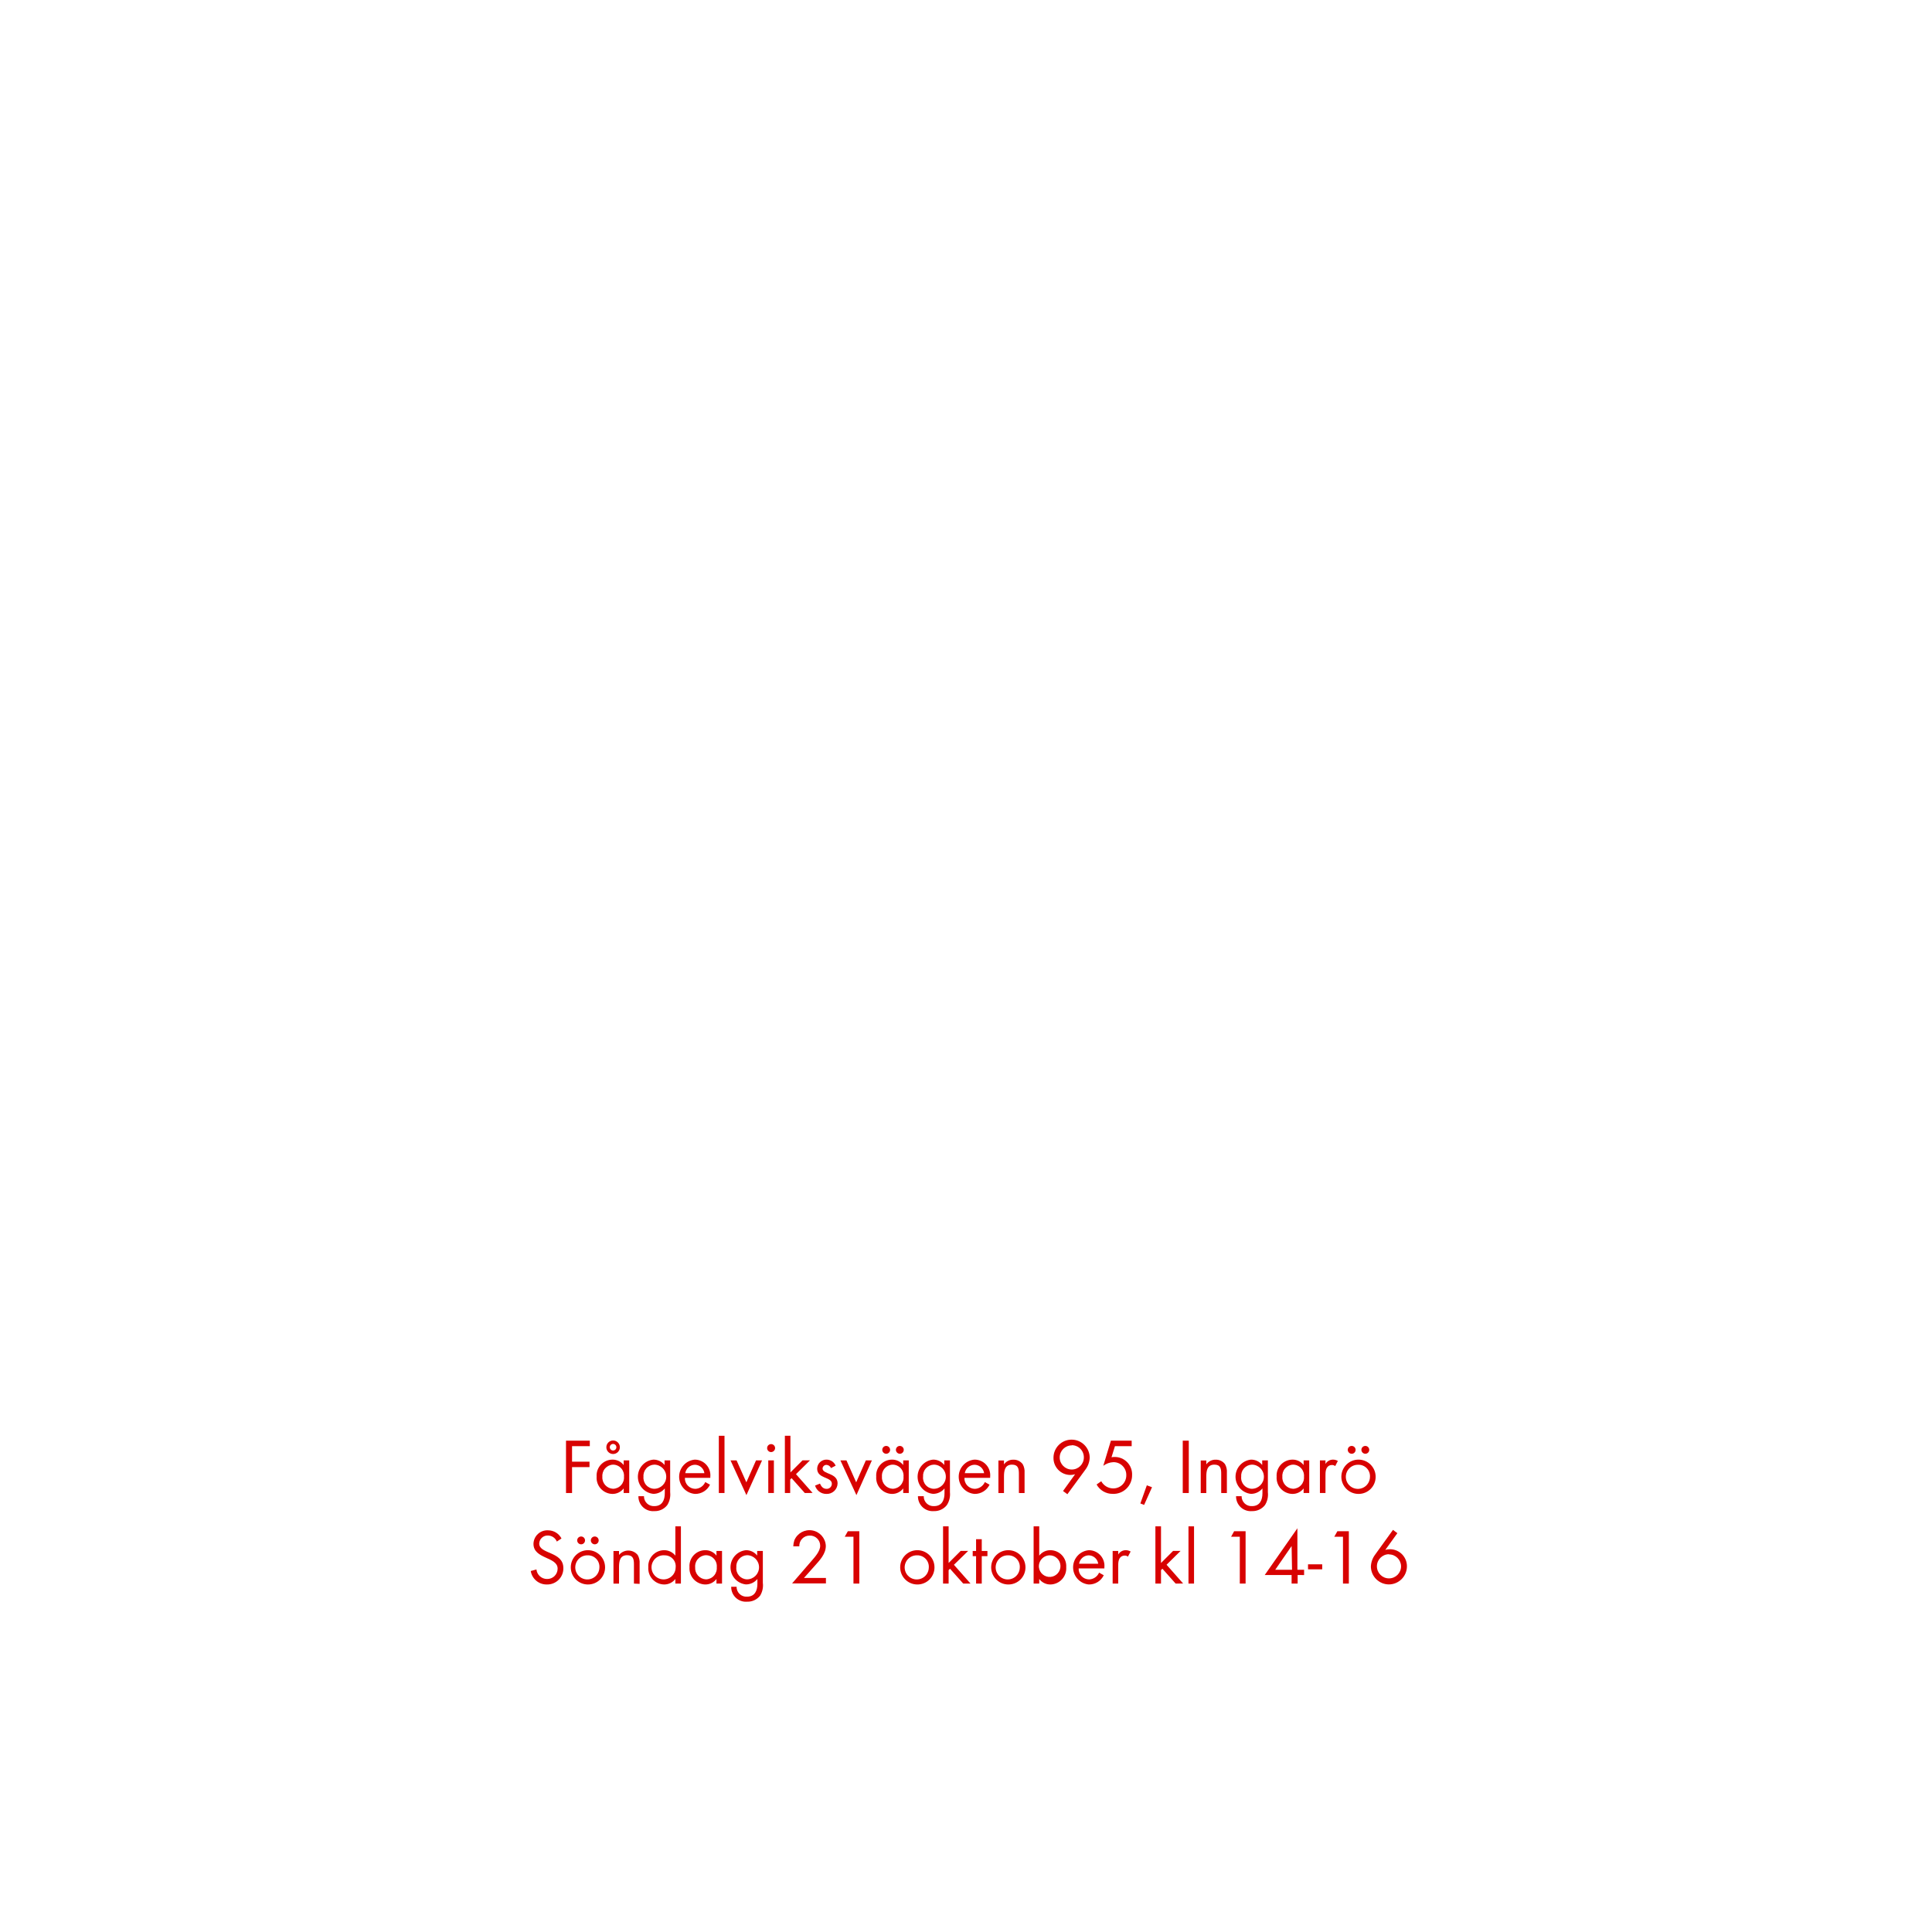
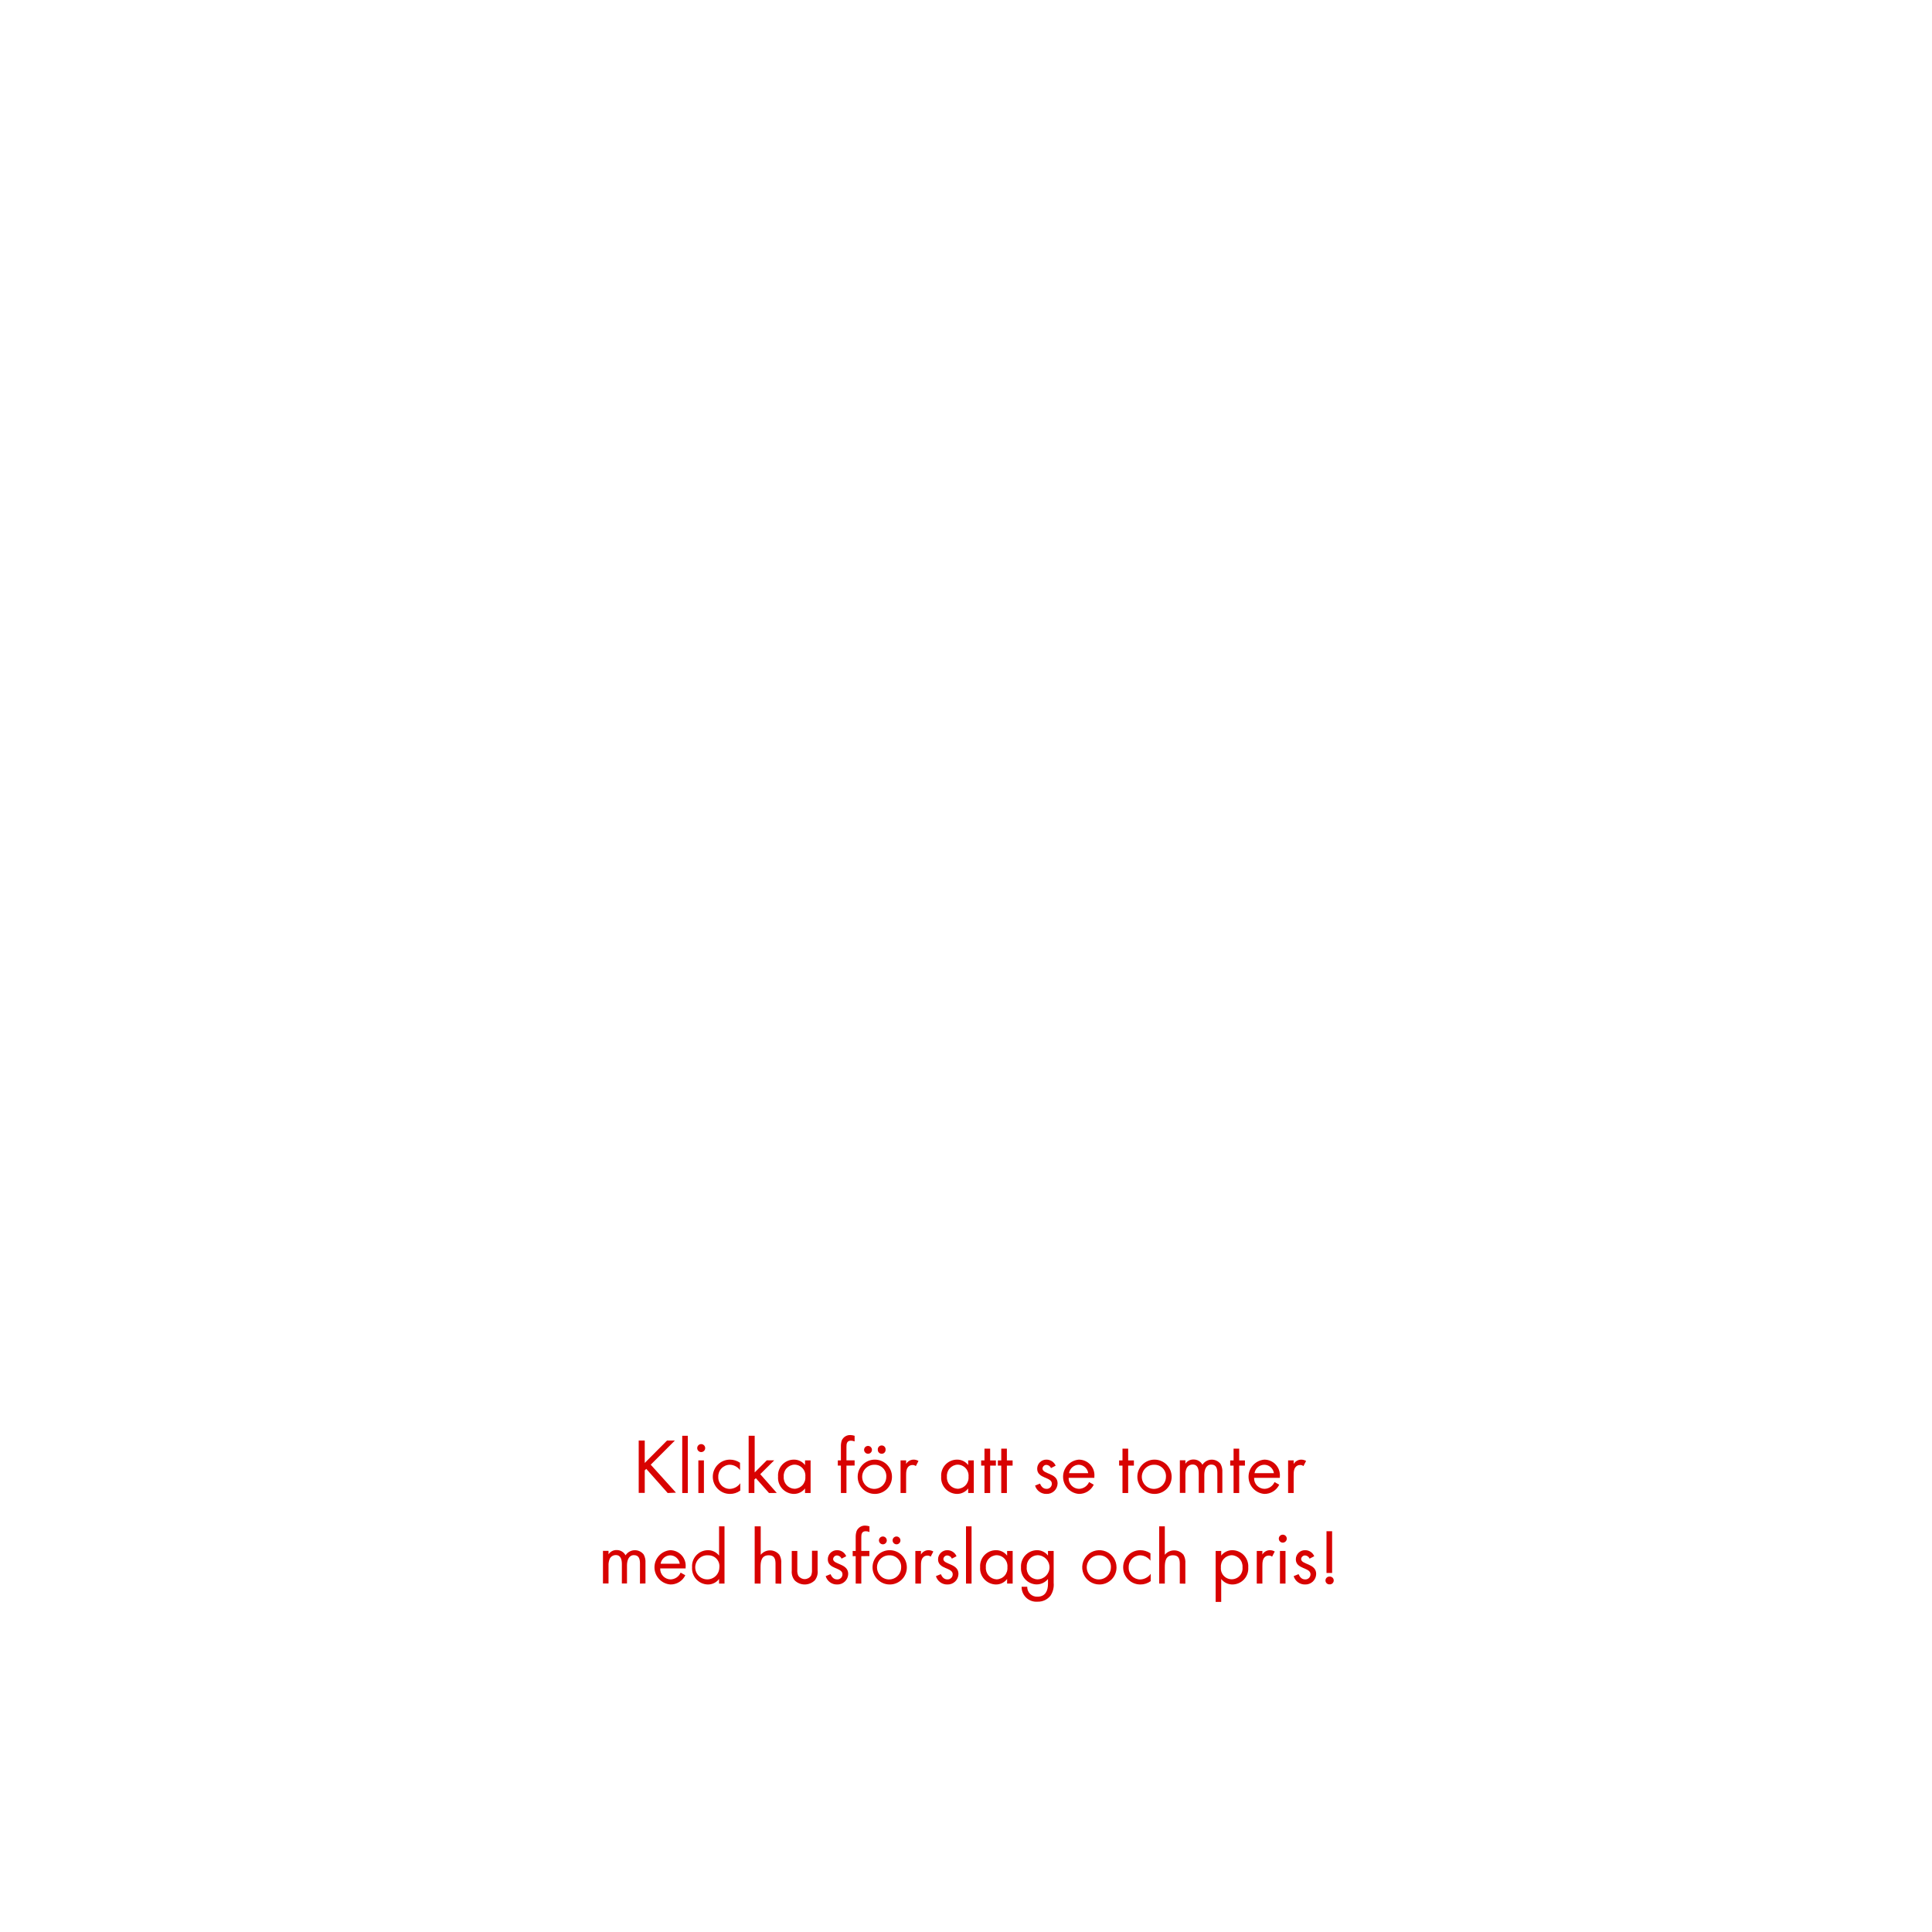
<svg xmlns="http://www.w3.org/2000/svg" id="Layer_1" data-name="Layer 1" viewBox="0 0 320 320">
  <defs>
    <style>.cls-1{fill:#d80201;}</style>
  </defs>
-   <path class="cls-1" d="M94.75,239.53v2.57h2.89v.9H94.75v4.29h-1v-8.67h3.94v.91Z" />
-   <path class="cls-1" d="M103.3,247.29v-.76a2.32,2.32,0,0,1-1.88.91,2.67,2.67,0,0,1-2.6-2.87,2.63,2.63,0,0,1,2.59-2.81,2.3,2.3,0,0,1,1.89.9v-.77h.92v5.4Zm-1.75-4.7a1.85,1.85,0,0,0-1.78,2,1.86,1.86,0,0,0,1.78,2,1.85,1.85,0,0,0,1.8-2A1.83,1.83,0,0,0,101.55,242.59Zm0-1.76a1.12,1.12,0,1,1,1.12-1.12A1.12,1.12,0,0,1,101.53,240.83Zm0-1.67a.55.55,0,0,0-.55.55.55.55,0,0,0,.55.54.54.54,0,0,0,.54-.54A.55.55,0,0,0,101.53,239.16Z" />
-   <path class="cls-1" d="M110.52,249.29a2.59,2.59,0,0,1-2.15,1,2.43,2.43,0,0,1-2.63-2.47h.92a1.62,1.62,0,0,0,1.72,1.64c1.3,0,1.73-1,1.73-2.13v-.8a2.45,2.45,0,0,1-1.9.9,2.85,2.85,0,0,1,0-5.67,2.31,2.31,0,0,1,1.86.89v-.76H111v5.28A3.29,3.29,0,0,1,110.52,249.29Zm-2.17-6.7a1.86,1.86,0,0,0-1.77,2,1.83,1.83,0,0,0,1.77,2,2,2,0,0,0,0-4Z" />
-   <path class="cls-1" d="M113.44,244.78a1.74,1.74,0,0,0,1.71,1.82,1.86,1.86,0,0,0,1.66-1.12l.79.43a2.7,2.7,0,0,1-2.47,1.53,2.85,2.85,0,0,1-.06-5.68,2.59,2.59,0,0,1,2.58,2.84v.18Zm1.66-2.17a1.65,1.65,0,0,0-1.6,1.39h3.17A1.61,1.61,0,0,0,115.1,242.61Z" />
-   <path class="cls-1" d="M119.06,247.29v-9.48H120v9.48Z" />
-   <path class="cls-1" d="M123.63,247.64,121,241.89h1l1.62,3.63,1.6-3.63h1Z" />
-   <path class="cls-1" d="M127.72,240.51a.66.66,0,1,1,.66-.66A.67.67,0,0,1,127.72,240.51Zm-.47,6.78v-5.4h.93v5.4Z" />
-   <path class="cls-1" d="M133.3,247.29l-2.19-2.46-.23.23v2.23H130v-9.48h.92v6.07l2-2h1.24l-2.32,2.29,2.75,3.11Z" />
-   <path class="cls-1" d="M136.89,247.44a1.93,1.93,0,0,1-1.89-1.38l.81-.33c.22.48.52.87,1.09.87a.84.84,0,0,0,.88-.85c0-1.17-2.43-.8-2.43-2.48a1.52,1.52,0,0,1,1.57-1.51,1.63,1.63,0,0,1,1.49,1l-.77.4a.86.86,0,0,0-.75-.53.64.64,0,0,0-.65.59c0,1,2.49.71,2.49,2.47A1.77,1.77,0,0,1,136.89,247.44Z" />
-   <path class="cls-1" d="M141.85,247.64l-2.65-5.75h1l1.61,3.63,1.6-3.63h1Z" />
-   <path class="cls-1" d="M149.6,247.29v-.76a2.29,2.29,0,0,1-1.87.91,2.67,2.67,0,0,1-2.6-2.87,2.62,2.62,0,0,1,2.58-2.81,2.29,2.29,0,0,1,1.89.9v-.77h.92v5.4Zm-1.74-4.7a1.84,1.84,0,0,0-1.78,2,1.86,1.86,0,0,0,1.78,2,1.84,1.84,0,0,0,1.79-2A1.82,1.82,0,0,0,147.86,242.59Zm-1.08-1.8a.66.66,0,0,1-.65-.65.65.65,0,1,1,1.3,0A.65.65,0,0,1,146.78,240.79Zm2.26,0a.66.66,0,0,1-.65-.65.65.65,0,1,1,.65.65Z" />
-   <path class="cls-1" d="M156.83,249.29a2.63,2.63,0,0,1-2.16,1,2.44,2.44,0,0,1-2.63-2.47H153a1.6,1.6,0,0,0,1.71,1.64c1.3,0,1.73-1,1.73-2.13v-.8a2.44,2.44,0,0,1-1.9.9,2.85,2.85,0,0,1,0-5.67,2.29,2.29,0,0,1,1.86.89v-.76h.94v5.28A3.29,3.29,0,0,1,156.83,249.29Zm-2.17-6.7a1.85,1.85,0,0,0-1.77,2,1.82,1.82,0,0,0,1.77,2,2,2,0,0,0,0-4Z" />
-   <path class="cls-1" d="M159.74,244.78a1.74,1.74,0,0,0,1.72,1.82,1.87,1.87,0,0,0,1.66-1.12l.78.43a2.7,2.7,0,0,1-2.47,1.53,2.85,2.85,0,0,1-.05-5.68A2.58,2.58,0,0,1,164,244.6v.18Zm1.66-2.17a1.67,1.67,0,0,0-1.6,1.39H163A1.62,1.62,0,0,0,161.4,242.61Z" />
-   <path class="cls-1" d="M168.76,247.29V244.1c0-.84-.12-1.51-1.13-1.51-1.2,0-1.34,1-1.34,2v2.71h-.92v-5.4h.92v.65a1.83,1.83,0,0,1,1.56-.78,1.86,1.86,0,0,1,1.54.74,2.53,2.53,0,0,1,.31,1.43v3.36Z" />
-   <path class="cls-1" d="M179.79,243.4l-3,4.09-.72-.53,2-2.78a2.66,2.66,0,0,1-.79.12,2.8,2.8,0,0,1-2.79-2.85,3,3,0,0,1,6,0A3.53,3.53,0,0,1,179.79,243.4Zm-2.27-4a2,2,0,1,0,2,2A2,2,0,0,0,177.52,239.37Z" />
-   <path class="cls-1" d="M184.28,247.43a3,3,0,0,1-2.65-1.55l.77-.54a2.28,2.28,0,0,0,2,1.19,2.16,2.16,0,0,0,2.15-2.2,2.11,2.11,0,0,0-2.14-2.15,3,3,0,0,0-1.67.6l1.26-4.16h3.44v.91h-2.77l-.57,1.84a2.07,2.07,0,0,1,.5-.05,2.87,2.87,0,0,1,2.91,3A3.08,3.08,0,0,1,184.28,247.43Z" />
-   <path class="cls-1" d="M189.5,249.26l-.62-.24,1.07-3,.86.31Z" />
-   <path class="cls-1" d="M195.9,247.29v-8.67h1v8.67Z" />
-   <path class="cls-1" d="M202.27,247.29V244.1c0-.84-.11-1.51-1.13-1.51-1.19,0-1.34,1-1.34,2v2.71h-.92v-5.4h.92v.65a1.84,1.84,0,0,1,1.56-.78,1.86,1.86,0,0,1,1.54.74,2.53,2.53,0,0,1,.31,1.43v3.36Z" />
-   <path class="cls-1" d="M209.52,249.29a2.63,2.63,0,0,1-2.16,1,2.43,2.43,0,0,1-2.63-2.47h.92a1.62,1.62,0,0,0,1.72,1.64c1.3,0,1.73-1,1.73-2.13v-.8a2.44,2.44,0,0,1-1.9.9,2.85,2.85,0,0,1,0-5.67,2.31,2.31,0,0,1,1.86.89v-.76H210v5.28A3.29,3.29,0,0,1,209.52,249.29Zm-2.18-6.7a1.85,1.85,0,0,0-1.76,2,1.82,1.82,0,0,0,1.76,2,2,2,0,0,0,0-4Z" />
-   <path class="cls-1" d="M215.92,247.29v-.76a2.29,2.29,0,0,1-1.87.91,2.67,2.67,0,0,1-2.6-2.87,2.63,2.63,0,0,1,2.59-2.81,2.27,2.27,0,0,1,1.88.9v-.77h.93v5.4Zm-1.74-4.7a1.85,1.85,0,0,0-1.78,2,1.86,1.86,0,0,0,1.78,2,1.85,1.85,0,0,0,1.8-2A1.83,1.83,0,0,0,214.18,242.59Z" />
-   <path class="cls-1" d="M221.15,242.83a.81.81,0,0,0-.55-.18,1,1,0,0,0-.46.11c-.6.33-.6,1.09-.6,1.68v2.85h-.92v-5.4h.92v.59a1.44,1.44,0,0,1,1.22-.72,1.56,1.56,0,0,1,.83.22Z" />
-   <path class="cls-1" d="M225,247.44a2.84,2.84,0,1,1,2.85-2.83A2.82,2.82,0,0,1,225,247.44Zm0-4.83a2,2,0,1,0,1.91,2A1.89,1.89,0,0,0,225,242.61Zm-1.12-1.82a.66.66,0,0,1-.65-.65.65.65,0,1,1,1.3,0A.65.65,0,0,1,223.83,240.79Zm2.26,0a.66.66,0,0,1-.65-.65.65.65,0,1,1,.65.65Z" />
-   <path class="cls-1" d="M90.59,262.44a2.65,2.65,0,0,1-2.68-2.23l.94-.26a1.76,1.76,0,0,0,1.76,1.58,1.71,1.71,0,0,0,1.75-1.71c0-2-4-1.56-4-4.11a2.29,2.29,0,0,1,2.43-2.24A2.5,2.5,0,0,1,93,254.82l-.77.51a1.61,1.61,0,0,0-1.48-1,1.38,1.38,0,0,0-1.44,1.33c0,1.79,4,1.27,4,4.07A2.66,2.66,0,0,1,90.59,262.44Z" />
-   <path class="cls-1" d="M97.37,262.44a2.84,2.84,0,1,1,2.85-2.83A2.82,2.82,0,0,1,97.37,262.44Zm0-4.83a2,2,0,1,0,1.91,2A1.89,1.89,0,0,0,97.36,257.61Zm-1.12-1.82a.66.66,0,0,1-.65-.65.65.65,0,1,1,.65.65Zm2.26,0a.66.66,0,0,1-.65-.65.65.65,0,1,1,.65.65Z" />
-   <path class="cls-1" d="M105,262.29V259.1c0-.84-.12-1.51-1.13-1.51-1.2,0-1.34,1-1.34,2v2.71h-.92v-5.4h.92v.65a2,2,0,0,1,3.09,0,2.46,2.46,0,0,1,.32,1.43v3.36Z" />
-   <path class="cls-1" d="M111.86,262.29v-.76a2.32,2.32,0,0,1-1.88.91,2.67,2.67,0,0,1-2.6-2.86,2.64,2.64,0,0,1,2.59-2.82,2.33,2.33,0,0,1,1.89.9v-4.85h.92v9.48Zm-1.75-4.68a2,2,0,1,0,1.8,2A1.81,1.81,0,0,0,110.11,257.61Z" />
-   <path class="cls-1" d="M118.67,262.29v-.76a2.3,2.3,0,0,1-1.87.91,2.67,2.67,0,0,1-2.6-2.87,2.62,2.62,0,0,1,2.58-2.81,2.29,2.29,0,0,1,1.89.9v-.77h.92v5.4Zm-1.74-4.7a1.85,1.85,0,0,0-1.79,2,1.87,1.87,0,0,0,1.79,2,1.84,1.84,0,0,0,1.79-2A1.82,1.82,0,0,0,116.93,257.59Z" />
-   <path class="cls-1" d="M125.9,264.29a2.63,2.63,0,0,1-2.16,1,2.43,2.43,0,0,1-2.63-2.47H122a1.62,1.62,0,0,0,1.72,1.64c1.3,0,1.73-1,1.73-2.13v-.8a2.45,2.45,0,0,1-1.9.9,2.85,2.85,0,0,1,0-5.67,2.31,2.31,0,0,1,1.86.89v-.76h.94v5.28A3.29,3.29,0,0,1,125.9,264.29Zm-2.18-6.7a1.85,1.85,0,0,0-1.76,2,1.82,1.82,0,0,0,1.76,2,2,2,0,0,0,0-4Z" />
-   <path class="cls-1" d="M134.94,259.36l-1.78,2h3.64v.9h-5.6l3.16-3.66c.58-.67,1.49-1.65,1.49-2.58a1.68,1.68,0,0,0-1.73-1.68,1.7,1.7,0,0,0-1.73,1.78h-1a3.75,3.75,0,0,1,.18-1,2.71,2.71,0,0,1,5.21.89C136.81,257.36,135.75,258.45,134.94,259.36Z" />
-   <path class="cls-1" d="M141.36,262.29v-7.76h-1.44l.51-.91h1.9v8.67Z" />
-   <path class="cls-1" d="M151.93,262.44a2.84,2.84,0,1,1,2.85-2.83A2.82,2.82,0,0,1,151.93,262.44Zm0-4.83a2,2,0,1,0,1.91,2A1.89,1.89,0,0,0,151.92,257.61Z" />
-   <path class="cls-1" d="M159.54,262.29l-2.19-2.46-.23.23v2.23h-.92v-9.48h.92v6.07l2-2h1.24L158,259.18l2.75,3.11Z" />
-   <path class="cls-1" d="M162.61,257.75v4.54h-.94v-4.54h-.56v-.86h.56v-1.95h.94v1.95h.94v.86Z" />
-   <path class="cls-1" d="M167,262.44a2.84,2.84,0,1,1,2.85-2.83A2.82,2.82,0,0,1,167,262.44Zm0-4.83a2,2,0,1,0,1.91,2A1.89,1.89,0,0,0,167,257.61Z" />
-   <path class="cls-1" d="M174,262.44a2.29,2.29,0,0,1-1.87-.91v.76h-.93v-9.48h.93v4.85a2.3,2.3,0,0,1,1.88-.9,2.64,2.64,0,0,1,2.59,2.82A2.67,2.67,0,0,1,174,262.44Zm-.13-4.83a1.82,1.82,0,0,0-1.79,2,1.79,1.79,0,1,0,1.79-2Z" />
-   <path class="cls-1" d="M178.66,259.78a1.74,1.74,0,0,0,1.72,1.82,1.86,1.86,0,0,0,1.66-1.12l.78.43a2.7,2.7,0,0,1-2.47,1.53,2.85,2.85,0,0,1,0-5.68,2.58,2.58,0,0,1,2.57,2.84v.18Zm1.66-2.17a1.65,1.65,0,0,0-1.59,1.39h3.17A1.62,1.62,0,0,0,180.32,257.61Z" />
-   <path class="cls-1" d="M186.82,257.83a.79.79,0,0,0-.54-.18,1,1,0,0,0-.47.11c-.6.33-.6,1.09-.6,1.68v2.85h-.92v-5.4h.92v.59a1.45,1.45,0,0,1,1.22-.72,1.62,1.62,0,0,1,.84.22Z" />
-   <path class="cls-1" d="M194.72,262.29l-2.19-2.46-.23.23v2.23h-.93v-9.48h.93v6.07l2-2h1.24l-2.32,2.29,2.74,3.11Z" />
-   <path class="cls-1" d="M196.85,262.29v-9.48h.92v9.48Z" />
-   <path class="cls-1" d="M205.35,262.29v-7.76h-1.44l.5-.91h1.9v8.67Z" />
-   <path class="cls-1" d="M214.93,260.87v1.42h-1v-1.42h-4.45l5.41-7.74V260H216v.88Zm-1-4.8L211.22,260H214Z" />
-   <path class="cls-1" d="M216.65,259.93v-.83H219v.83Z" />
-   <path class="cls-1" d="M222.44,262.29v-7.76H221l.51-.91h1.9v8.67Z" />
-   <path class="cls-1" d="M230.06,262.43a3,3,0,0,1-3-2.94,3.52,3.52,0,0,1,.71-2l2.95-4.09.73.54-2,2.77a2.67,2.67,0,0,1,.8-.11,2.81,2.81,0,0,1,2.78,2.85A3,3,0,0,1,230.06,262.43Zm0-5a2,2,0,1,0,2,2A2,2,0,0,0,230.05,257.46Z" />
+   <path class="cls-1" d="M110.59,247.29l-3.55-4-.25.25v3.73h-1v-8.67h1v3.71l3.69-3.71h1.3l-4,4,4.18,4.63Z" />
+   <path class="cls-1" d="M113,247.29v-9.48h.92v9.48Z" />
+   <path class="cls-1" d="M116.14,240.51a.66.66,0,1,1,.66-.66A.66.66,0,0,1,116.14,240.51Zm-.47,6.78v-5.4h.92v5.4Z" />
+   <path class="cls-1" d="M120.9,247.44a2.84,2.84,0,1,1,0-5.68,2.92,2.92,0,0,1,1.67.52v1.22a2.14,2.14,0,0,0-1.69-.89,1.93,1.93,0,0,0-1.91,2,1.91,1.91,0,0,0,1.89,2,2.19,2.19,0,0,0,1.75-.94v1.22A2.85,2.85,0,0,1,120.9,247.44Z" />
+   <path class="cls-1" d="M127.37,247.29l-2.18-2.46-.24.23v2.23H124v-9.48H125v6.07l2-2h1.23l-2.31,2.29,2.74,3.11Z" />
+   <path class="cls-1" d="M133.34,247.29v-.76a2.31,2.31,0,0,1-1.88.91,2.67,2.67,0,0,1-2.59-2.87,2.62,2.62,0,0,1,2.58-2.81,2.29,2.29,0,0,1,1.89.9v-.77h.92v5.4Zm-1.75-4.7a1.85,1.85,0,0,0-1.78,2,1.86,1.86,0,0,0,1.78,2,1.85,1.85,0,0,0,1.8-2A1.82,1.82,0,0,0,131.59,242.59Z" />
+   <path class="cls-1" d="M140.2,242.75v4.54h-.92v-4.54h-.51v-.86h.51v-2.3a3,3,0,0,1,.14-1,1.5,1.5,0,0,1,1.46-.9,2.55,2.55,0,0,1,.67.12v.94a1.59,1.59,0,0,0-.61-.13c-.67,0-.74.5-.74,1v2.26h1.35v.86Z" />
+   <path class="cls-1" d="M144.89,247.44a2.84,2.84,0,1,1,2.85-2.83A2.82,2.82,0,0,1,144.89,247.44Zm0-4.83a2,2,0,1,0,1.91,2A1.89,1.89,0,0,0,144.88,242.61Zm-1.12-1.82a.66.66,0,0,1-.65-.65.65.65,0,1,1,.65.65Zm2.26,0a.65.65,0,0,1-.64-.65.65.65,0,1,1,1.29,0A.64.64,0,0,1,146,240.79Z" />
+   <path class="cls-1" d="M151.69,242.83a.8.8,0,0,0-.54-.18,1,1,0,0,0-.47.11c-.6.33-.6,1.09-.6,1.68v2.85h-.92v-5.4h.92v.59a1.45,1.45,0,0,1,1.22-.72,1.56,1.56,0,0,1,.83.22Z" />
+   <path class="cls-1" d="M160.36,247.29v-.76a2.29,2.29,0,0,1-1.87.91,2.67,2.67,0,0,1-2.6-2.87,2.63,2.63,0,0,1,2.59-2.81,2.27,2.27,0,0,1,1.88.9v-.77h.93v5.4Zm-1.74-4.7a1.85,1.85,0,0,0-1.78,2,1.86,1.86,0,0,0,1.78,2,1.85,1.85,0,0,0,1.8-2A1.83,1.83,0,0,0,158.62,242.59Z" />
+   <path class="cls-1" d="M164,242.75v4.54h-.94v-4.54h-.55v-.86h.55v-1.95H164v1.95h.95v.86Z" />
+   <path class="cls-1" d="M166.77,242.75v4.54h-.93v-4.54h-.56v-.86h.56v-1.95h.93v1.95h.95v.86Z" />
+   <path class="cls-1" d="M173.32,247.44a1.92,1.92,0,0,1-1.88-1.38l.81-.33c.22.48.52.87,1.09.87a.84.84,0,0,0,.88-.85c0-1.17-2.43-.8-2.43-2.48a1.51,1.51,0,0,1,1.57-1.51,1.64,1.64,0,0,1,1.49,1l-.77.4a.87.87,0,0,0-.76-.53.65.65,0,0,0-.65.59c0,1,2.5.71,2.5,2.47A1.77,1.77,0,0,1,173.32,247.44Z" />
+   <path class="cls-1" d="M177,244.78a1.75,1.75,0,0,0,1.72,1.82,1.86,1.86,0,0,0,1.66-1.12l.78.43a2.69,2.69,0,0,1-2.47,1.53,2.85,2.85,0,0,1,0-5.68,2.58,2.58,0,0,1,2.57,2.84v.18Zm1.67-2.17a1.65,1.65,0,0,0-1.6,1.39h3.17A1.62,1.62,0,0,0,178.71,242.61Z" />
+   <path class="cls-1" d="M186.86,242.75v4.54h-.94v-4.54h-.56v-.86h.56v-1.95h.94v1.95h.95v.86Z" />
+   <path class="cls-1" d="M191.21,247.44a2.84,2.84,0,1,1,2.85-2.83A2.82,2.82,0,0,1,191.21,247.44Zm0-4.83a2,2,0,1,0,1.91,2A1.89,1.89,0,0,0,191.2,242.61Z" />
+   <path class="cls-1" d="M201.63,247.29V244c0-.69-.12-1.42-1-1.42s-1.16.91-1.16,1.69v3h-.92v-3.2c0-.68-.14-1.5-1-1.5a1.12,1.12,0,0,0-1,.59,2.46,2.46,0,0,0-.21,1.17v2.94h-.92v-5.4h.92v.57a1.55,1.55,0,0,1,1.34-.7,1.63,1.63,0,0,1,1.48.87,1.84,1.84,0,0,1,3-.14,2.52,2.52,0,0,1,.3,1.38v3.42Z" />
+   <path class="cls-1" d="M205.25,242.75v4.54h-.93v-4.54h-.56v-.86h.56v-1.95h.93v1.95h.95v.86Z" />
+   <path class="cls-1" d="M207.72,244.78a1.74,1.74,0,0,0,1.72,1.82,1.86,1.86,0,0,0,1.66-1.12l.78.43a2.69,2.69,0,0,1-2.47,1.53,2.85,2.85,0,0,1,0-5.68,2.58,2.58,0,0,1,2.57,2.84v.18Zm1.67-2.17a1.65,1.65,0,0,0-1.6,1.39H211A1.62,1.62,0,0,0,209.39,242.61Z" />
+   <path class="cls-1" d="M215.89,242.83a.83.83,0,0,0-.55-.18,1,1,0,0,0-.47.11c-.6.33-.6,1.09-.6,1.68v2.85h-.92v-5.4h.92v.59a1.47,1.47,0,0,1,1.23-.72,1.61,1.61,0,0,1,.83.22Z" />
+   <path class="cls-1" d="M106,262.29V259c0-.69-.12-1.42-1-1.42s-1.15.91-1.15,1.69v3H103v-3.2c0-.68-.14-1.5-1-1.5a1.12,1.12,0,0,0-1,.59,2.59,2.59,0,0,0-.21,1.17v2.94h-.92v-5.4h.92v.57a1.55,1.55,0,0,1,1.34-.7,1.63,1.63,0,0,1,1.48.87,1.84,1.84,0,0,1,3-.14,2.52,2.52,0,0,1,.3,1.38v3.42Z" />
+   <path class="cls-1" d="M109.35,259.78a1.75,1.75,0,0,0,1.72,1.82,1.86,1.86,0,0,0,1.66-1.12l.78.43a2.69,2.69,0,0,1-2.47,1.53,2.85,2.85,0,0,1-.05-5.68,2.58,2.58,0,0,1,2.57,2.84v.18Zm1.67-2.17a1.65,1.65,0,0,0-1.6,1.39h3.17A1.62,1.62,0,0,0,111,257.61Z" />
+   <path class="cls-1" d="M119.1,262.29v-.76a2.29,2.29,0,0,1-1.87.91,2.67,2.67,0,0,1-2.6-2.86,2.64,2.64,0,0,1,2.59-2.82,2.3,2.3,0,0,1,1.88.9v-4.85H120v9.48Zm-1.74-4.68a2,2,0,1,0,1.79,2A1.8,1.8,0,0,0,117.36,257.61Z" />
+   <path class="cls-1" d="M128.45,262.29V259c0-.81-.2-1.4-1.12-1.4-1.21,0-1.36,1-1.36,2v2.69H125v-9.48H126v4.71a2,2,0,0,1,3.09,0,2.51,2.51,0,0,1,.31,1.45v3.34Z" />
+   <path class="cls-1" d="M134.94,261.77a2.38,2.38,0,0,1-3.31,0,2.25,2.25,0,0,1-.49-1.63v-3.25h.92V260a2,2,0,0,0,.17,1,1.28,1.28,0,0,0,2.1,0,2.19,2.19,0,0,0,.16-1v-3.15h.93v3.25A2.2,2.2,0,0,1,134.94,261.77Z" />
+   <path class="cls-1" d="M138.64,262.44a1.91,1.91,0,0,1-1.88-1.38l.8-.33c.22.48.52.87,1.09.87a.84.84,0,0,0,.89-.85c0-1.17-2.43-.8-2.43-2.48a1.51,1.51,0,0,1,1.57-1.51,1.61,1.61,0,0,1,1.48,1l-.77.4a.85.85,0,0,0-.75-.53.65.65,0,0,0-.65.59c0,.95,2.5.71,2.5,2.47A1.78,1.78,0,0,1,138.64,262.44Z" />
+   <path class="cls-1" d="M142.66,257.75v4.54h-.93v-4.54h-.5v-.86h.5v-2.3a3,3,0,0,1,.15-1,1.49,1.49,0,0,1,1.45-.9,2.55,2.55,0,0,1,.68.12v.94a1.63,1.63,0,0,0-.61-.13c-.68,0-.74.5-.74,1v2.26H144v.86Z" />
+   <path class="cls-1" d="M147.35,262.44a2.84,2.84,0,1,1,2.85-2.83A2.82,2.82,0,0,1,147.35,262.44Zm0-4.83a2,2,0,1,0,1.91,2A1.89,1.89,0,0,0,147.34,257.61Zm-1.12-1.82a.66.66,0,0,1-.65-.65.65.65,0,1,1,.65.65Zm2.26,0a.66.66,0,0,1-.65-.65.65.65,0,1,1,.65.65Z" />
+   <path class="cls-1" d="M154.15,257.83a.83.83,0,0,0-.55-.18,1,1,0,0,0-.46.11c-.6.33-.6,1.09-.6,1.68v2.85h-.93v-5.4h.93v.59a1.44,1.44,0,0,1,1.22-.72,1.56,1.56,0,0,1,.83.22Z" />
+   <path class="cls-1" d="M156.91,262.44a1.92,1.92,0,0,1-1.89-1.38l.81-.33c.22.48.52.87,1.09.87a.84.84,0,0,0,.88-.85c0-1.17-2.43-.8-2.43-2.48a1.52,1.52,0,0,1,1.57-1.51,1.64,1.64,0,0,1,1.49,1l-.77.4a.86.86,0,0,0-.75-.53.65.65,0,0,0-.66.59c0,.95,2.5.71,2.5,2.47A1.77,1.77,0,0,1,156.91,262.44Z" />
+   <path class="cls-1" d="M160,262.29v-9.48h.92v9.48Z" />
+   <path class="cls-1" d="M166.81,262.29v-.76a2.29,2.29,0,0,1-1.87.91,2.67,2.67,0,0,1-2.6-2.87,2.63,2.63,0,0,1,2.59-2.81,2.28,2.28,0,0,1,1.88.9v-.77h.92v5.4Zm-1.74-4.7a1.84,1.84,0,0,0-1.78,2,1.86,1.86,0,0,0,1.78,2,1.84,1.84,0,0,0,1.79-2A1.82,1.82,0,0,0,165.07,257.59Z" />
+   <path class="cls-1" d="M174,264.29a2.63,2.63,0,0,1-2.16,1,2.44,2.44,0,0,1-2.63-2.47h.93a1.61,1.61,0,0,0,1.71,1.64c1.3,0,1.73-1,1.73-2.13v-.8a2.44,2.44,0,0,1-1.9.9,2.65,2.65,0,0,1-2.57-2.82,2.68,2.68,0,0,1,2.61-2.85,2.29,2.29,0,0,1,1.86.89v-.76h.94v5.28A3.29,3.29,0,0,1,174,264.29Zm-2.17-6.7a1.85,1.85,0,0,0-1.77,2,1.82,1.82,0,0,0,1.77,2,2,2,0,0,0,0-4Z" />
+   <path class="cls-1" d="M182.09,262.44a2.84,2.84,0,1,1,2.84-2.83A2.82,2.82,0,0,1,182.09,262.44Zm0-4.83a2,2,0,1,0,1.91,2A1.89,1.89,0,0,0,182.07,257.61Z" />
+   <path class="cls-1" d="M188.87,262.44a2.84,2.84,0,1,1,0-5.68,3,3,0,0,1,1.68.52v1.22a2.16,2.16,0,0,0-1.69-.89,1.92,1.92,0,0,0-1.91,2,1.9,1.9,0,0,0,1.88,2,2.2,2.2,0,0,0,1.76-.94v1.22A2.88,2.88,0,0,1,188.87,262.44Z" />
+   <path class="cls-1" d="M195.41,262.29V259c0-.81-.19-1.4-1.12-1.4-1.21,0-1.36,1-1.36,2v2.69H192v-9.48h.93v4.71a2,2,0,0,1,3.09,0,2.51,2.51,0,0,1,.31,1.45v3.34Z" />
+   <path class="cls-1" d="M204.16,262.44a2.34,2.34,0,0,1-1.89-.91v3.8h-.92v-8.44h.92v.76a2.34,2.34,0,0,1,1.88-.89,2.67,2.67,0,0,1,2.6,2.86A2.64,2.64,0,0,1,204.16,262.44Zm-.14-4.85a1.86,1.86,0,0,0-1.8,2,1.8,1.8,0,1,0,3.58,0A1.86,1.86,0,0,0,204,257.59Z" />
+   <path class="cls-1" d="M210.7,257.83a.83.83,0,0,0-.55-.18,1,1,0,0,0-.47.11c-.59.33-.59,1.09-.59,1.68v2.85h-.93v-5.4h.93v.59a1.44,1.44,0,0,1,1.22-.72,1.59,1.59,0,0,1,.83.22Z" />
+   <path class="cls-1" d="M212.47,255.51a.66.66,0,1,1,.66-.66A.67.67,0,0,1,212.47,255.51Zm-.47,6.78v-5.4h.92v5.4Z" />
+   <path class="cls-1" d="M216.16,262.44a1.93,1.93,0,0,1-1.89-1.38l.81-.33c.22.48.52.87,1.09.87a.84.84,0,0,0,.89-.85c0-1.17-2.43-.8-2.43-2.48a1.51,1.51,0,0,1,1.57-1.51,1.61,1.61,0,0,1,1.48,1l-.77.4a.85.85,0,0,0-.75-.53.64.64,0,0,0-.65.59c0,.95,2.49.71,2.49,2.47A1.77,1.77,0,0,1,216.16,262.44Z" />
+   <path class="cls-1" d="M220.18,262.42a.64.64,0,0,1-.64-.64.65.65,0,0,1,.64-.65.65.65,0,1,1,0,1.29Zm-.47-1.89v-6.91h.93v6.91Z" />
</svg>
